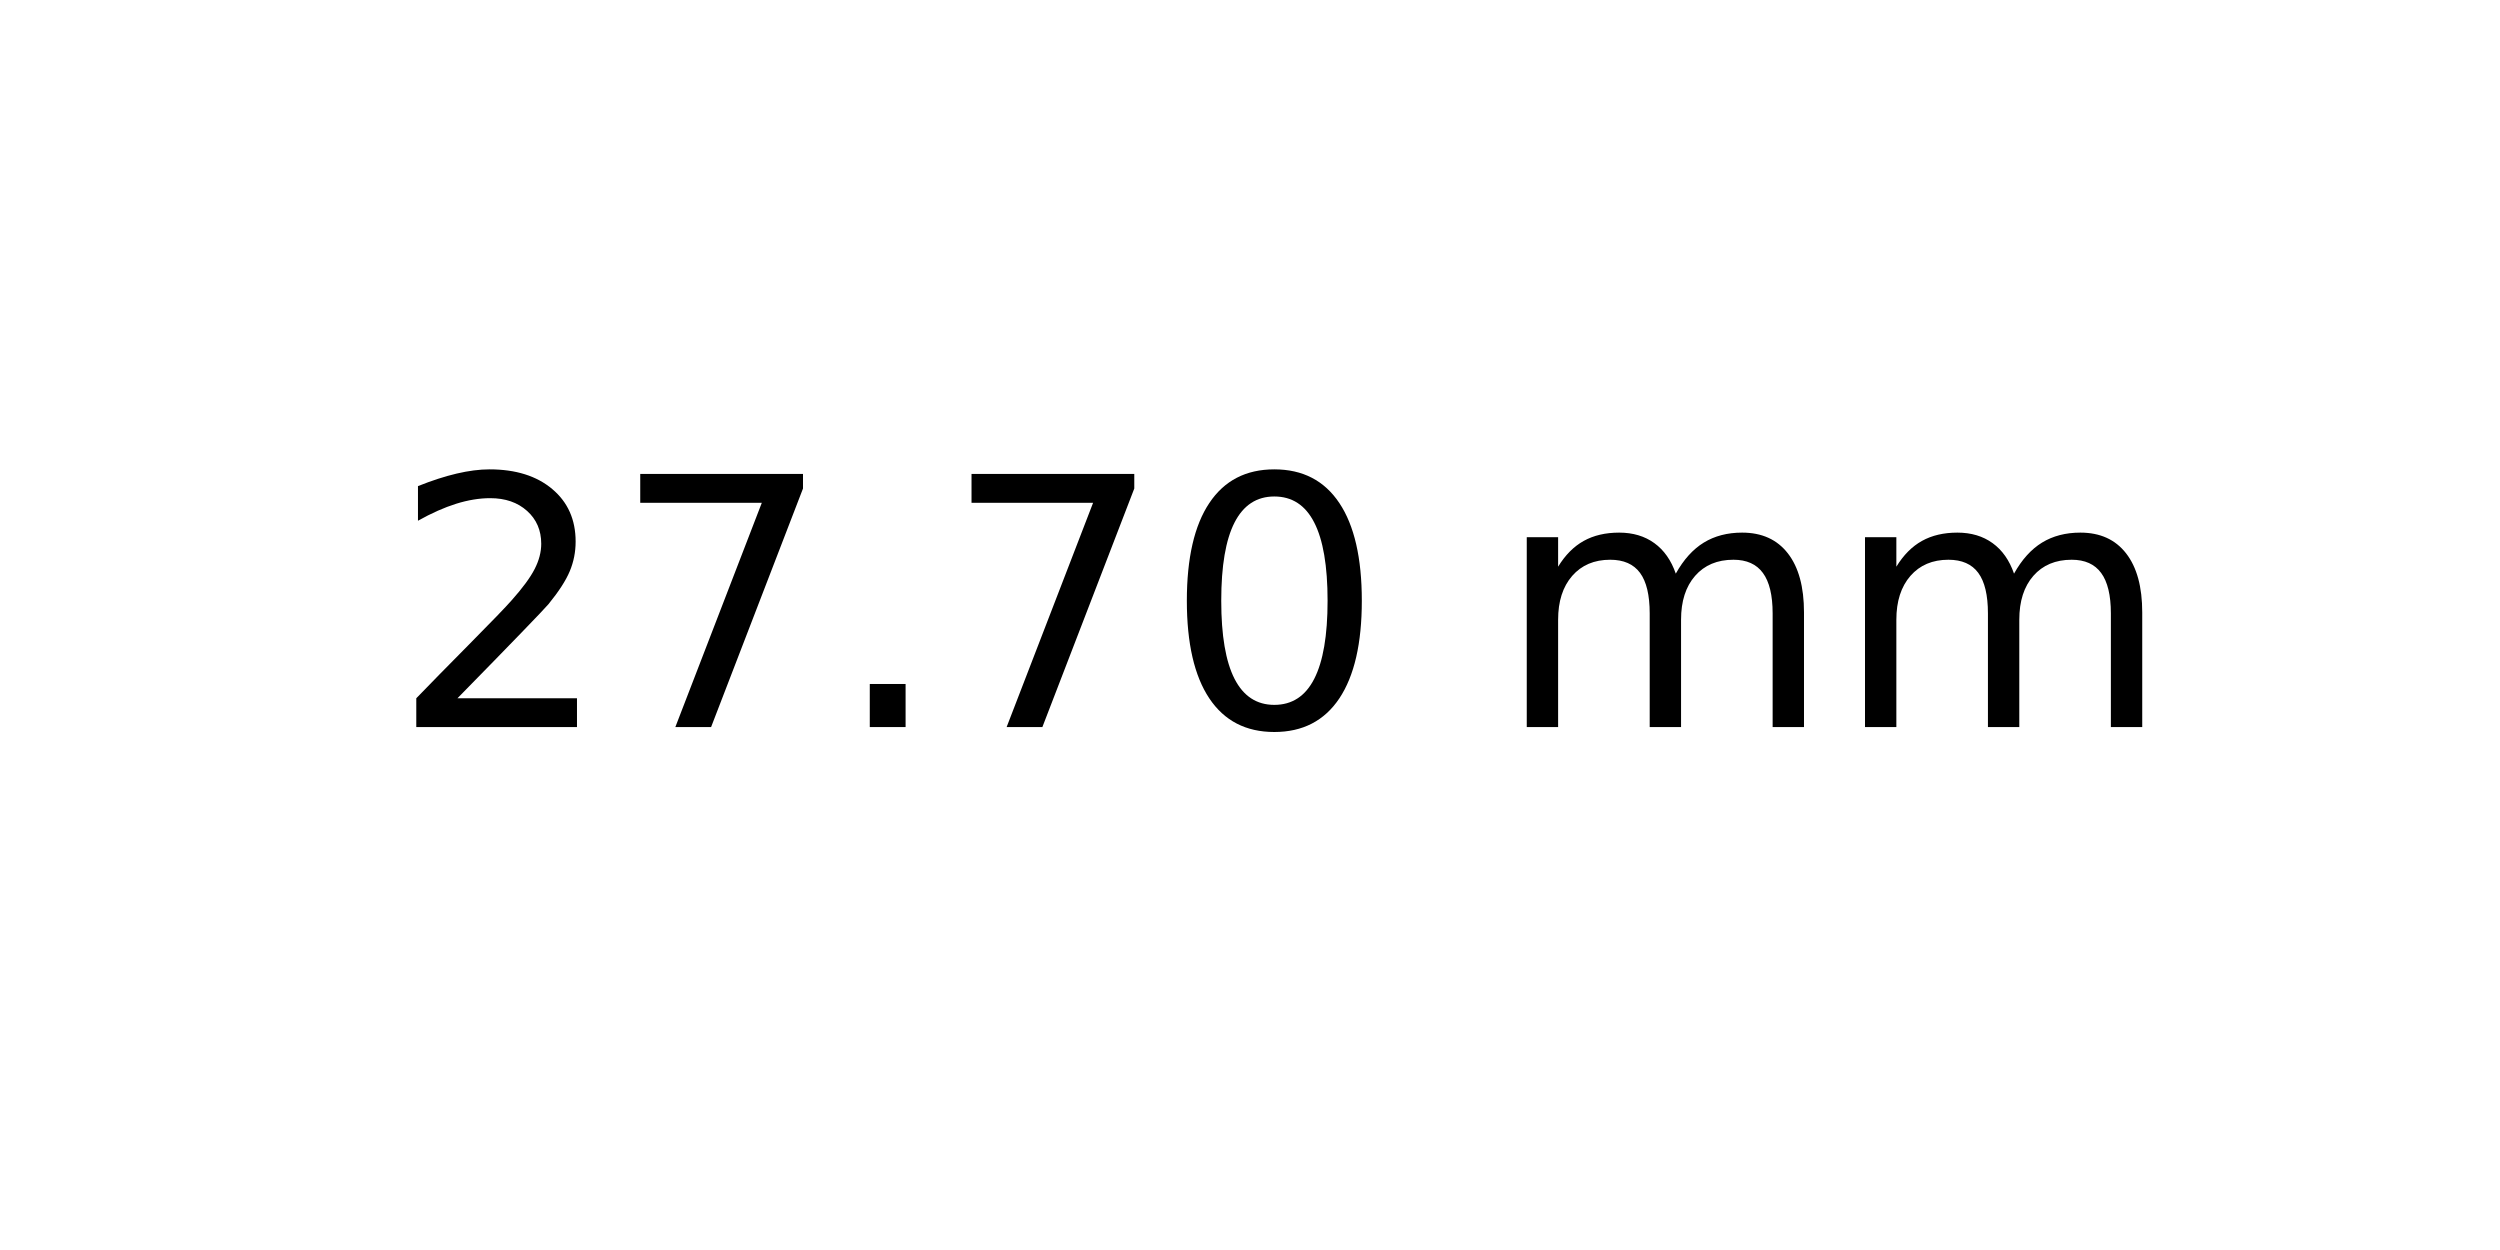
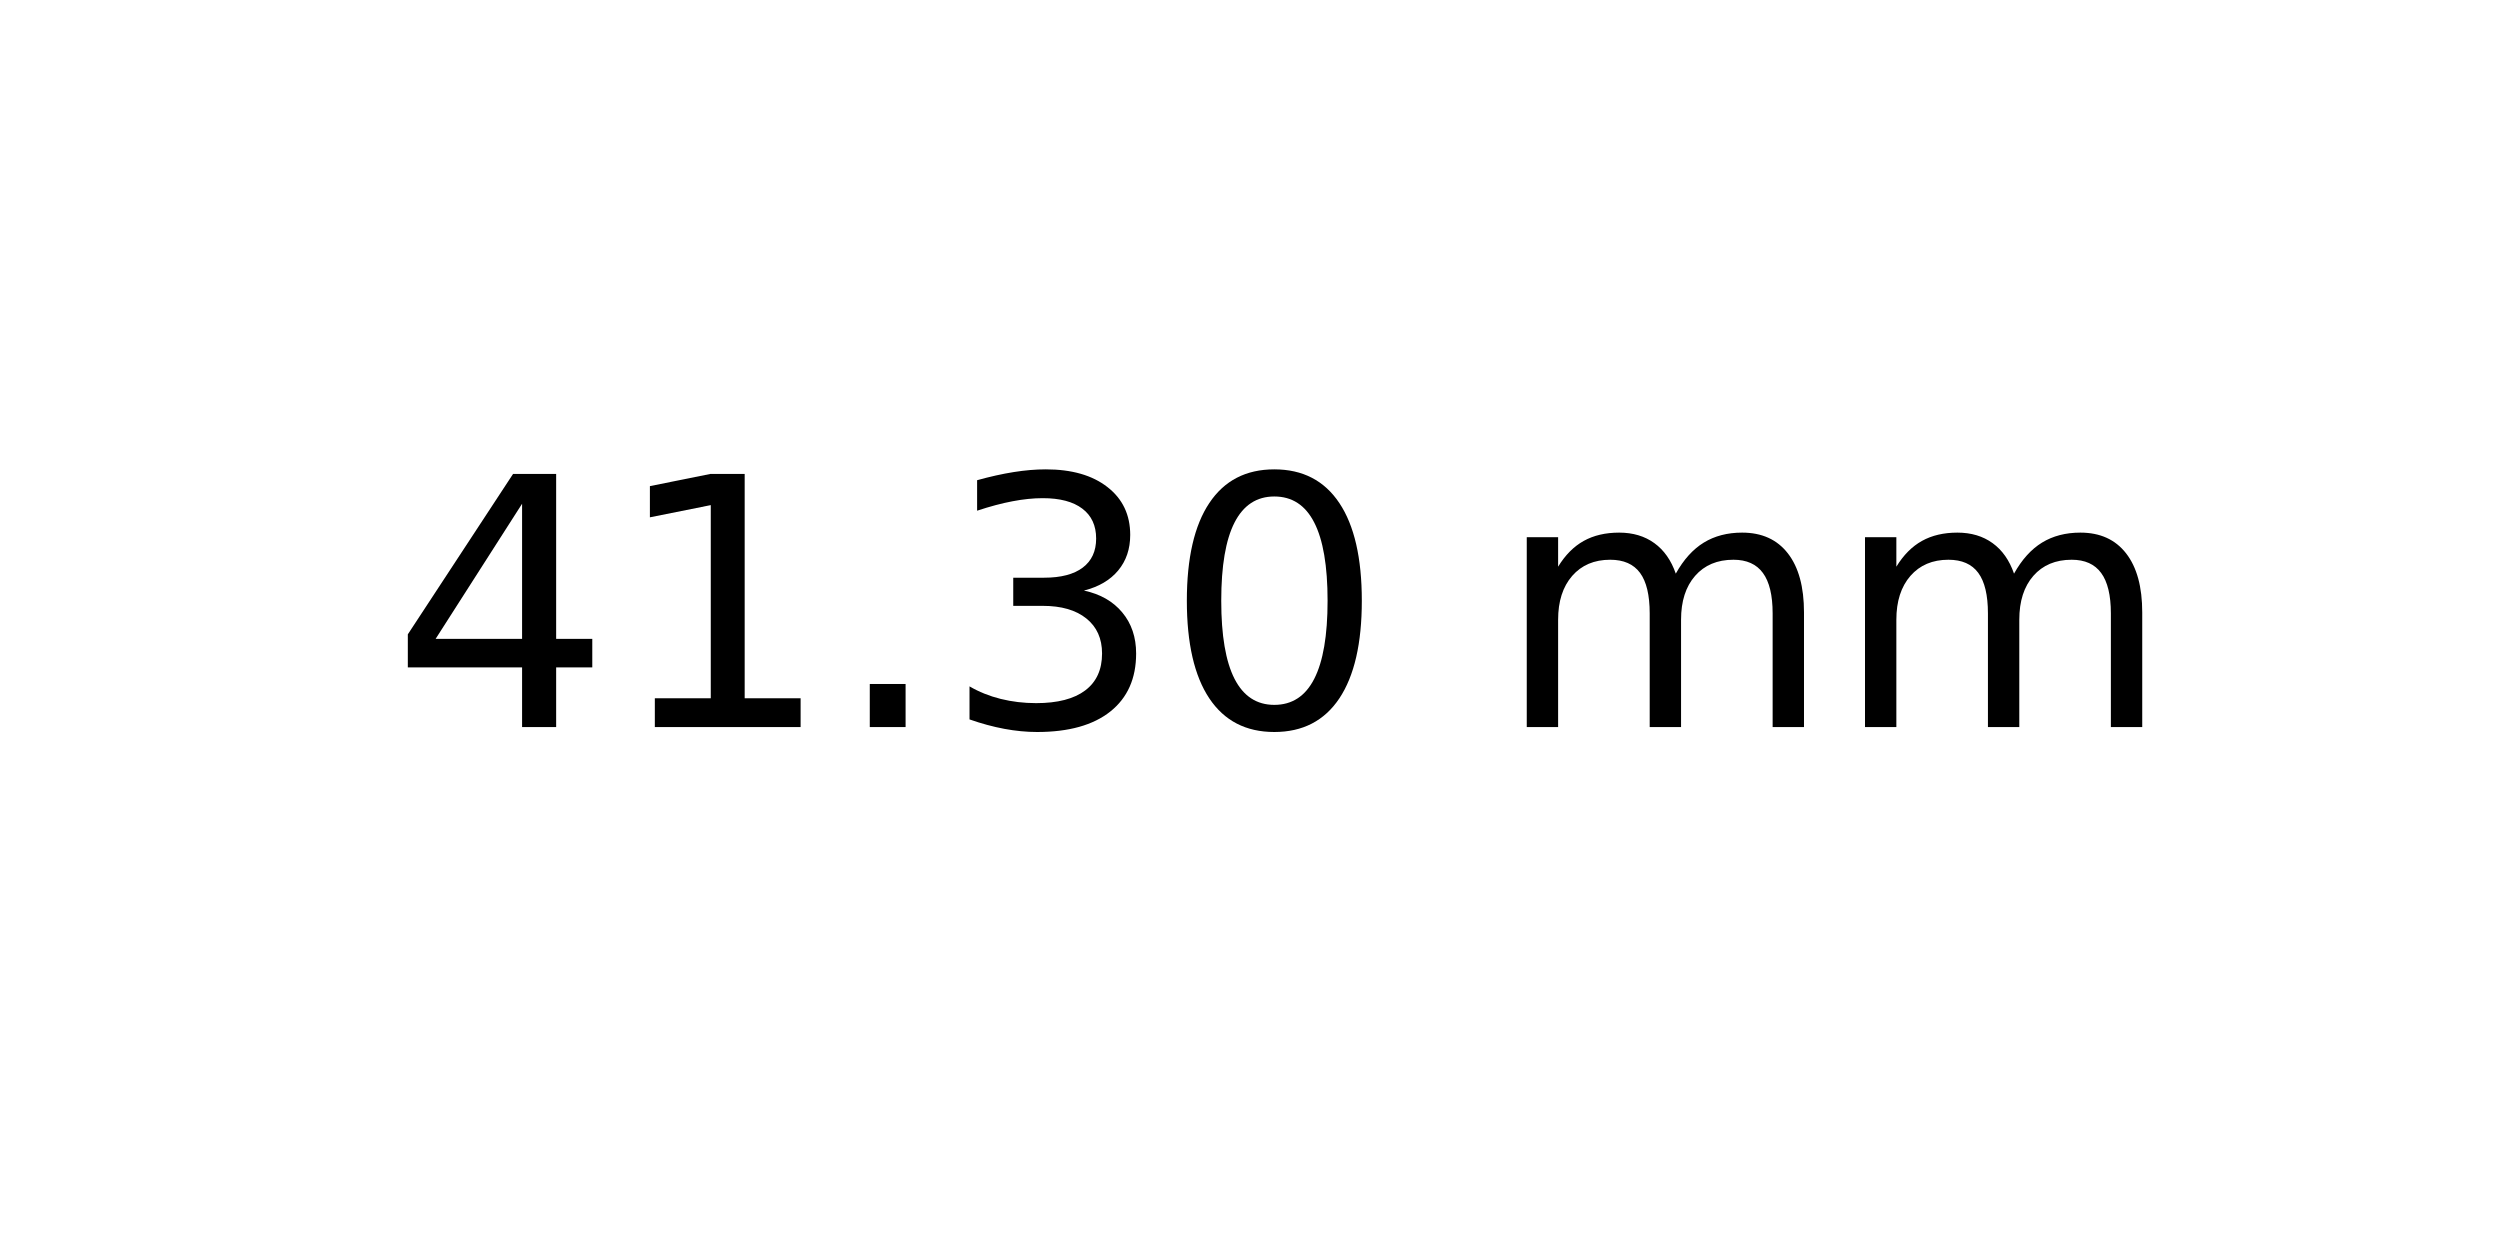
<svg xmlns="http://www.w3.org/2000/svg" xmlns:xlink="http://www.w3.org/1999/xlink" width="72pt" height="36pt" viewBox="0 0 72 36" version="1.1">
  <defs>
    <style type="text/css">*{stroke-linejoin: round; stroke-linecap: butt}</style>
  </defs>
  <g id="figure_1">
    <g id="axes_1">
      <g id="text_1">
        <g transform="translate(11.25625 20.93937) scale(0.1 -0.1)">
          <defs>
-             <path id="DejaVuSans-32" d="M 1228 531  L 3431 531  L 3431 0  L 469 0  L 469 531  Q 828 903 1448 1529  Q 2069 2156 2228 2338  Q 2531 2678 2651 2914  Q 2772 3150 2772 3378  Q 2772 3750 2511 3984  Q 2250 4219 1831 4219  Q 1534 4219 1204 4116  Q 875 4013 500 3803  L 500 4441  Q 881 4594 1212 4672  Q 1544 4750 1819 4750  Q 2544 4750 2975 4387  Q 3406 4025 3406 3419  Q 3406 3131 3298 2873  Q 3191 2616 2906 2266  Q 2828 2175 2409 1742  Q 1991 1309 1228 531  z " transform="scale(0.015625)" />
-             <path id="DejaVuSans-37" d="M 525 4666  L 3525 4666  L 3525 4397  L 1831 0  L 1172 0  L 2766 4134  L 525 4134  L 525 4666  z " transform="scale(0.015625)" />
+             <path id="DejaVuSans-34" d="M 2419 4116  L 825 1625  L 2419 1625  L 2419 4116  z M 2253 4666  L 3047 4666  L 3047 1625  L 3713 1625  L 3713 1100  L 3047 1100  L 3047 0  L 2419 0  L 2419 1100  L 313 1100  L 313 1709  L 2253 4666  z " transform="scale(0.015625)" />
+             <path id="DejaVuSans-31" d="M 794 531  L 1825 531  L 1825 4091  L 703 3866  L 703 4441  L 1819 4666  L 2450 4666  L 2450 531  L 3481 531  L 3481 0  L 794 0  L 794 531  z " transform="scale(0.015625)" />
            <path id="DejaVuSans-2e" d="M 684 794  L 1344 794  L 1344 0  L 684 0  L 684 794  z " transform="scale(0.015625)" />
+             <path id="DejaVuSans-33" d="M 2597 2516  Q 3050 2419 3304 2112  Q 3559 1806 3559 1356  Q 3559 666 3084 287  Q 2609 -91 1734 -91  Q 1441 -91 1130 -33  Q 819 25 488 141  L 488 750  Q 750 597 1062 519  Q 1375 441 1716 441  Q 2309 441 2620 675  Q 2931 909 2931 1356  Q 2931 1769 2642 2001  Q 2353 2234 1838 2234  L 1294 2234  L 1294 2753  L 1863 2753  Q 2328 2753 2575 2939  Q 2822 3125 2822 3475  Q 2822 3834 2567 4026  Q 2313 4219 1838 4219  Q 1578 4219 1281 4162  Q 984 4106 628 3988  L 628 4550  Q 988 4650 1302 4700  Q 1616 4750 1894 4750  Q 2613 4750 3031 4423  Q 3450 4097 3450 3541  Q 3450 3153 3228 2886  Q 3006 2619 2597 2516  z " transform="scale(0.015625)" />
            <path id="DejaVuSans-30" d="M 2034 4250  Q 1547 4250 1301 3770  Q 1056 3291 1056 2328  Q 1056 1369 1301 889  Q 1547 409 2034 409  Q 2525 409 2770 889  Q 3016 1369 3016 2328  Q 3016 3291 2770 3770  Q 2525 4250 2034 4250  z M 2034 4750  Q 2819 4750 3233 4129  Q 3647 3509 3647 2328  Q 3647 1150 3233 529  Q 2819 -91 2034 -91  Q 1250 -91 836 529  Q 422 1150 422 2328  Q 422 3509 836 4129  Q 1250 4750 2034 4750  z " transform="scale(0.015625)" />
            <path id="DejaVuSans-20" transform="scale(0.015625)" />
            <path id="DejaVuSans-6d" d="M 3328 2828  Q 3544 3216 3844 3400  Q 4144 3584 4550 3584  Q 5097 3584 5394 3201  Q 5691 2819 5691 2113  L 5691 0  L 5113 0  L 5113 2094  Q 5113 2597 4934 2840  Q 4756 3084 4391 3084  Q 3944 3084 3684 2787  Q 3425 2491 3425 1978  L 3425 0  L 2847 0  L 2847 2094  Q 2847 2600 2669 2842  Q 2491 3084 2119 3084  Q 1678 3084 1418 2786  Q 1159 2488 1159 1978  L 1159 0  L 581 0  L 581 3500  L 1159 3500  L 1159 2956  Q 1356 3278 1631 3431  Q 1906 3584 2284 3584  Q 2666 3584 2933 3390  Q 3200 3197 3328 2828  z " transform="scale(0.015625)" />
          </defs>
-           <use xlink:href="#DejaVuSans-32" />
-           <use xlink:href="#DejaVuSans-37" x="63.623" />
+           <use xlink:href="#DejaVuSans-34" />
+           <use xlink:href="#DejaVuSans-31" x="63.623" />
          <use xlink:href="#DejaVuSans-2e" x="127.246" />
-           <use xlink:href="#DejaVuSans-37" x="159.033" />
+           <use xlink:href="#DejaVuSans-33" x="159.033" />
          <use xlink:href="#DejaVuSans-30" x="222.656" />
          <use xlink:href="#DejaVuSans-20" x="286.279" />
          <use xlink:href="#DejaVuSans-6d" x="318.066" />
          <use xlink:href="#DejaVuSans-6d" x="415.479" />
        </g>
      </g>
    </g>
  </g>
</svg>
